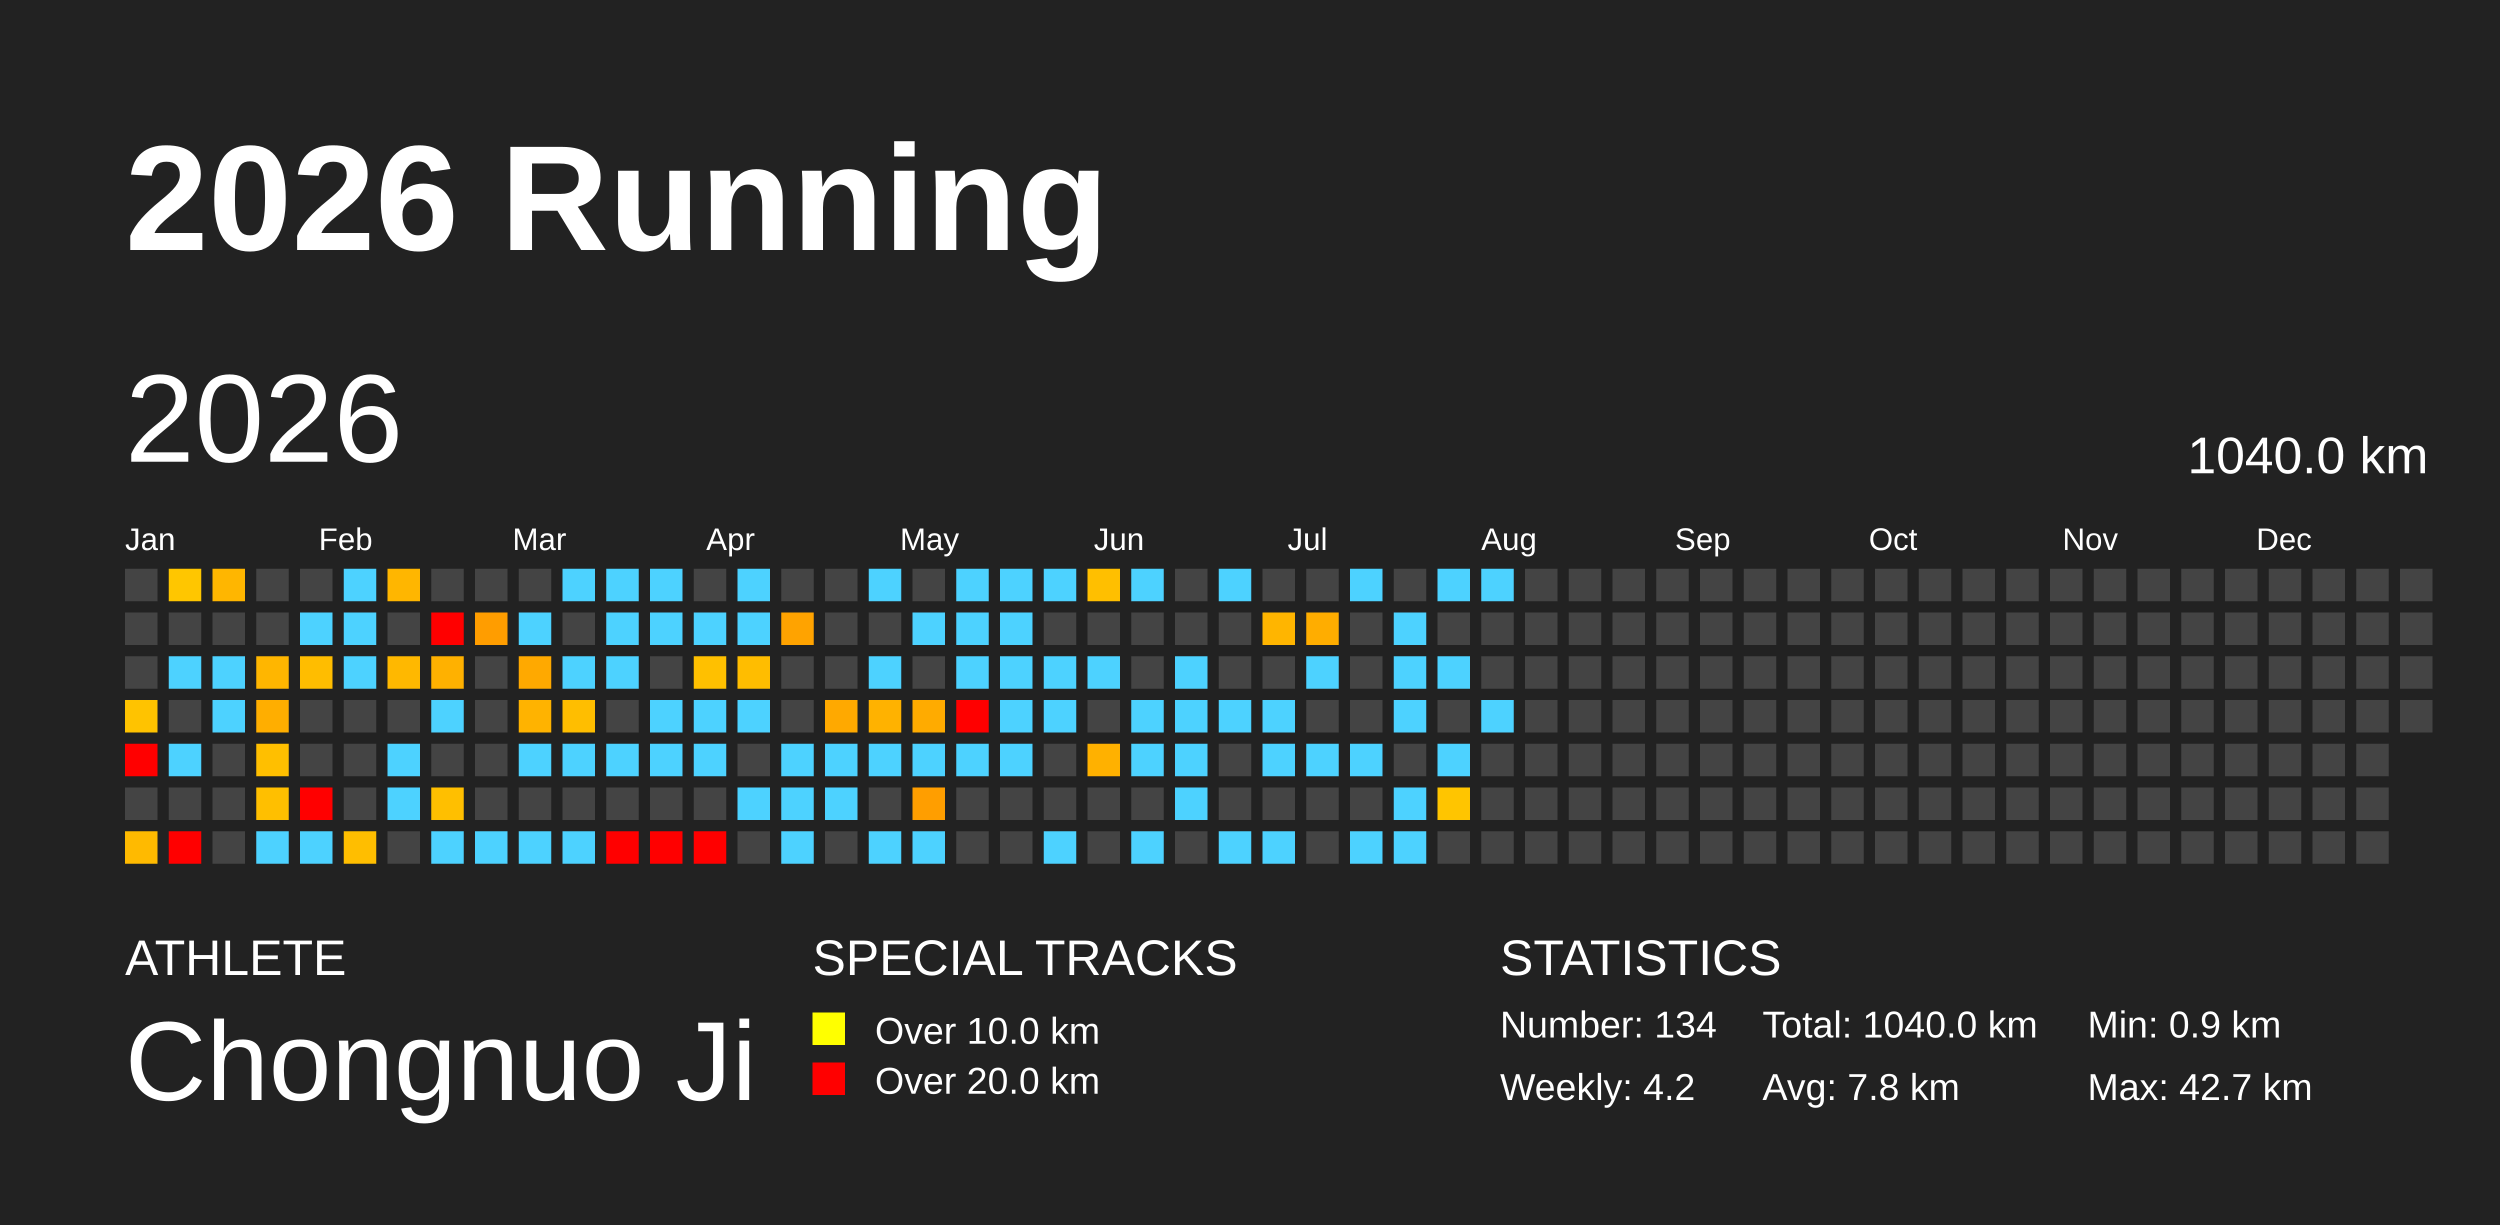
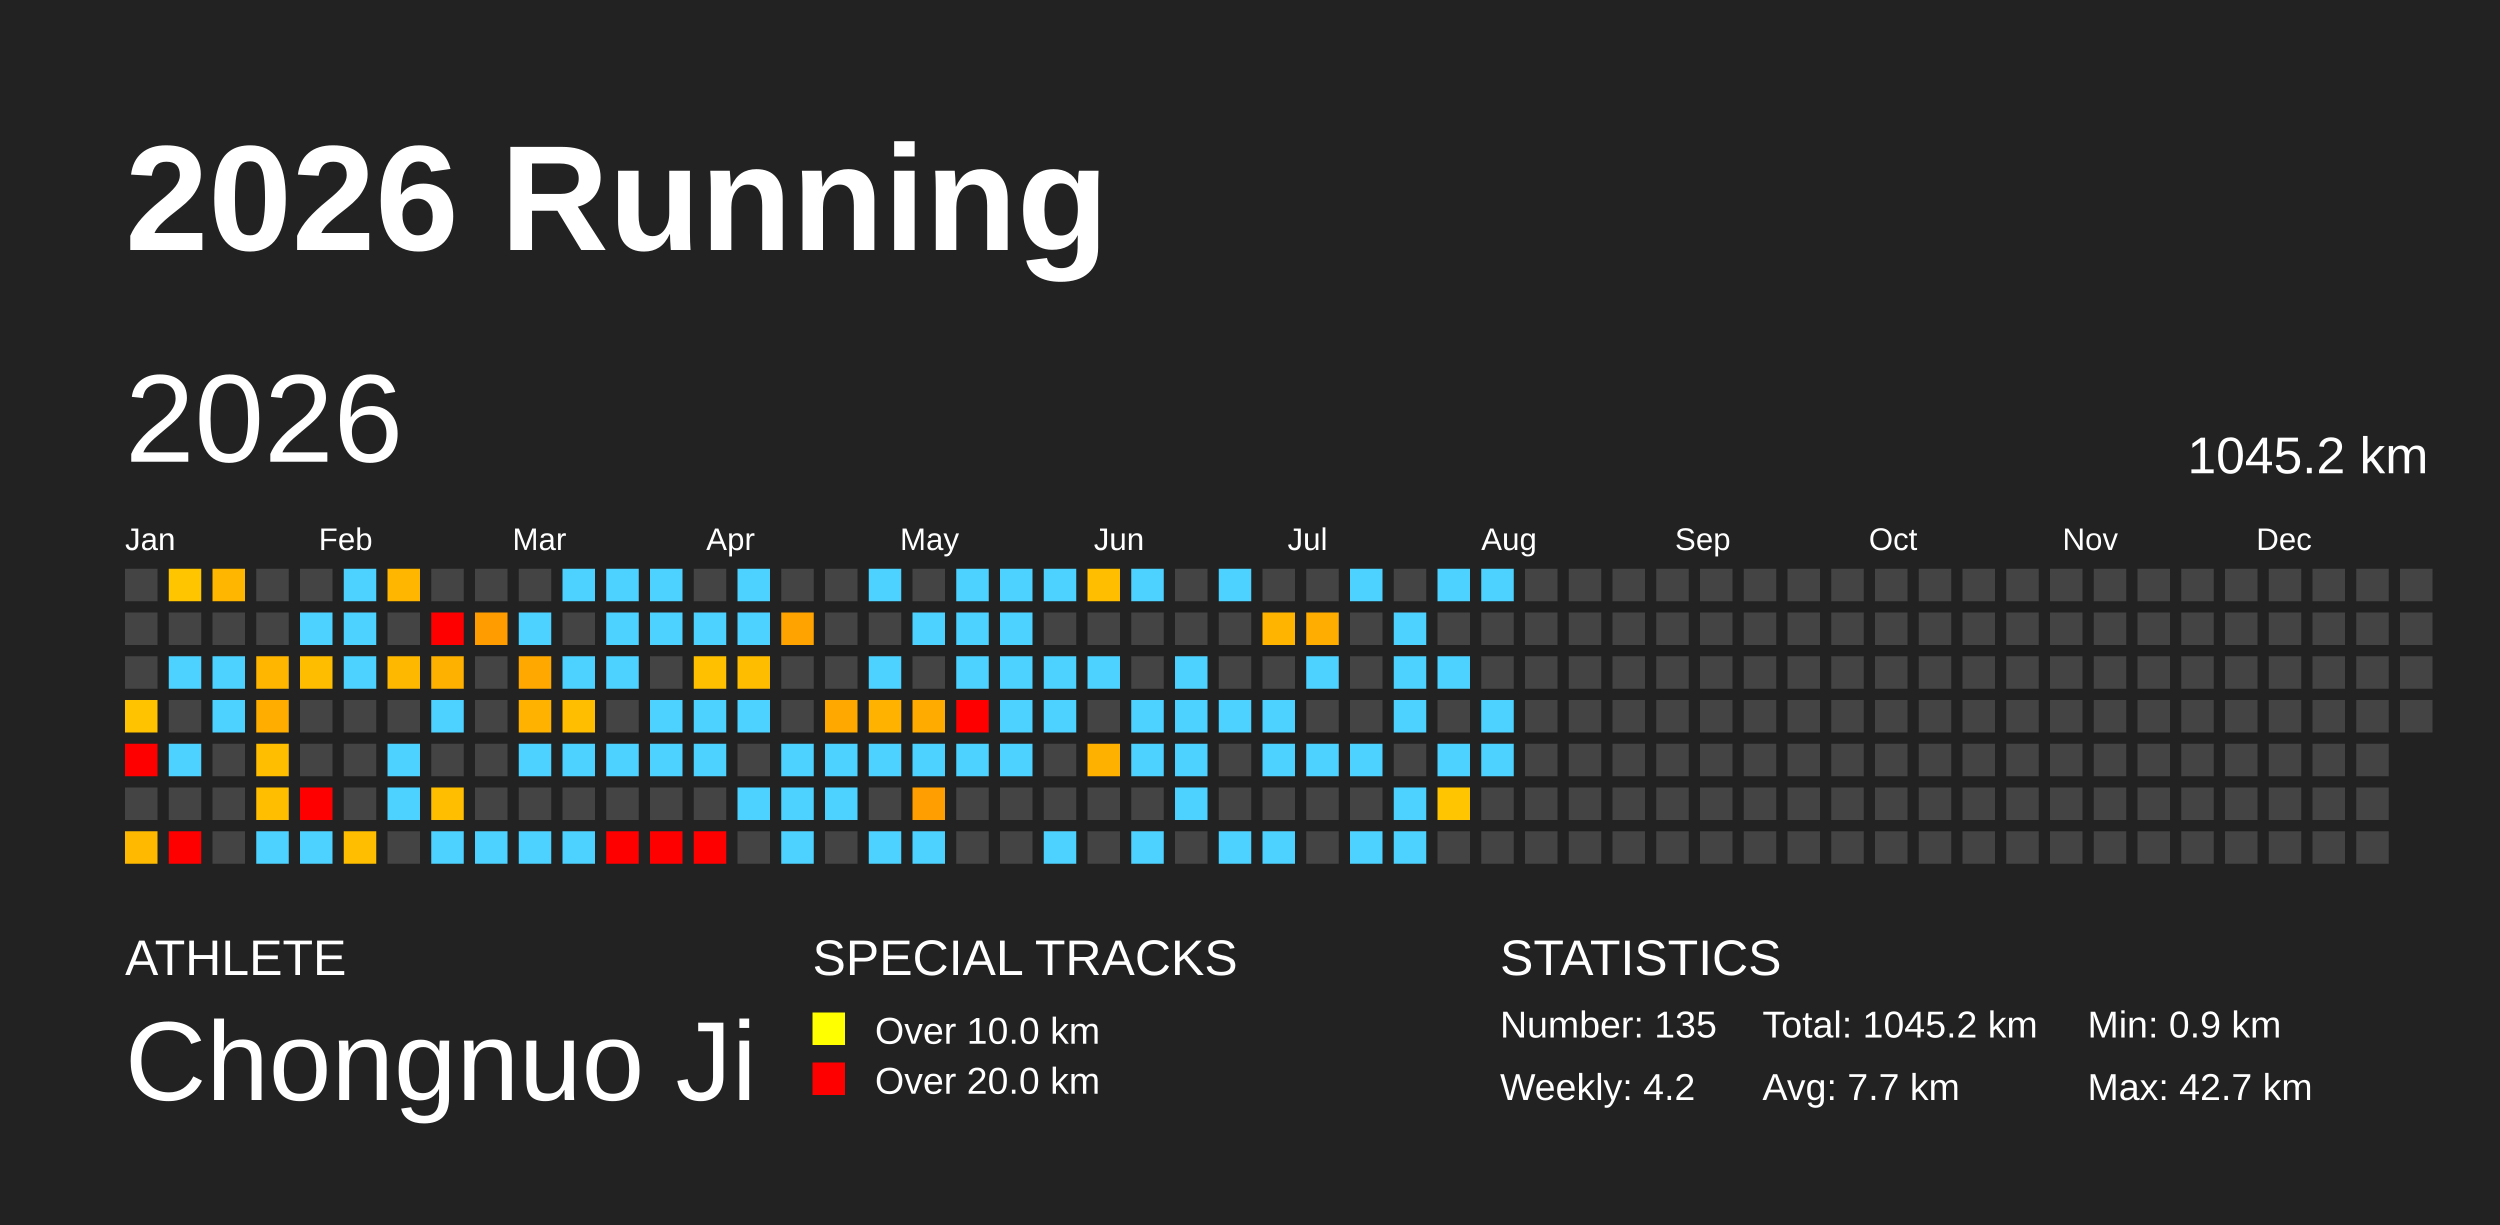
<svg xmlns="http://www.w3.org/2000/svg" baseProfile="full" height="98mm" version="1.1" viewBox="0,0,200,98" width="200mm">
  <defs />
  <rect fill="#222222" height="98" width="200" x="0" y="0" />
  <text fill="#FFFFFF" style="font-size:12px; font-family:Arial; font-weight:bold;" x="10" y="20">2026 Running</text>
  <text fill="#FFFFFF" style="font-size:4px; font-family:Arial" x="10" y="78">ATHLETE</text>
  <text fill="#FFFFFF" style="font-size:9px; font-family:Arial" x="10" y="88">Chongnuo Ji</text>
  <text fill="#FFFFFF" style="font-size:4px; font-family:Arial" x="65" y="78">SPECIAL TRACKS</text>
  <rect fill="yellow" height="2.6" width="2.6" x="65" y="81" />
  <text fill="#FFFFFF" style="font-size:3px; font-family:Arial" x="70" y="83.5">Over 10.0 km</text>
  <rect fill="red" height="2.6" width="2.6" x="65" y="85" />
  <text fill="#FFFFFF" style="font-size:3px; font-family:Arial" x="70" y="87.5">Over 20.0 km</text>
  <text fill="#FFFFFF" style="font-size:4px; font-family:Arial" x="120" y="78">STATISTICS</text>
-   <text fill="#FFFFFF" style="font-size:3px; font-family:Arial" x="120" y="83">Number: 134</text>
+   <text fill="#FFFFFF" style="font-size:3px; font-family:Arial" x="120" y="83">Number: 135</text>
  <text fill="#FFFFFF" style="font-size:3px; font-family:Arial" x="120" y="88">Weekly: 4.2</text>
-   <text fill="#FFFFFF" style="font-size:3px; font-family:Arial" x="141" y="83">Total: 1040.0 km</text>
-   <text fill="#FFFFFF" style="font-size:3px; font-family:Arial" x="141" y="88">Avg: 7.8 km</text>
+   <text fill="#FFFFFF" style="font-size:3px; font-family:Arial" x="141" y="83">Total: 1045.2 km</text>
+   <text fill="#FFFFFF" style="font-size:3px; font-family:Arial" x="141" y="88">Avg: 7.7 km</text>
  <text fill="#FFFFFF" style="font-size:3px; font-family:Arial" x="167" y="83">Min: 0.9 km</text>
  <text fill="#FFFFFF" style="font-size:3px; font-family:Arial" x="167" y="88">Max: 42.7 km</text>
  <text dominant-baseline="hanging" fill="#FFFFFF" style="font-size:10.0px; font-family:Arial;" x="10" y="30">2026</text>
-   <text dominant-baseline="hanging" fill="#FFFFFF" style="font-size:4.125px; font-family:Arial;" x="175" y="35">1040.0 km</text>
+   <text dominant-baseline="hanging" fill="#FFFFFF" style="font-size:4.125px; font-family:Arial;" x="175" y="35">1045.2 km</text>
  <text fill="#FFFFFF" style="font-size:2.5px; font-family:Arial" x="10.0" y="44">Jan</text>
  <text fill="#FFFFFF" style="font-size:2.5px; font-family:Arial" x="25.5" y="44">Feb</text>
  <text fill="#FFFFFF" style="font-size:2.5px; font-family:Arial" x="41.0" y="44">Mar</text>
  <text fill="#FFFFFF" style="font-size:2.5px; font-family:Arial" x="56.5" y="44">Apr</text>
  <text fill="#FFFFFF" style="font-size:2.5px; font-family:Arial" x="72.0" y="44">May</text>
  <text fill="#FFFFFF" style="font-size:2.5px; font-family:Arial" x="87.5" y="44">Jun</text>
  <text fill="#FFFFFF" style="font-size:2.5px; font-family:Arial" x="103.0" y="44">Jul</text>
  <text fill="#FFFFFF" style="font-size:2.5px; font-family:Arial" x="118.5" y="44">Aug</text>
  <text fill="#FFFFFF" style="font-size:2.5px; font-family:Arial" x="134.0" y="44">Sep</text>
  <text fill="#FFFFFF" style="font-size:2.5px; font-family:Arial" x="149.5" y="44">Oct</text>
  <text fill="#FFFFFF" style="font-size:2.5px; font-family:Arial" x="165.0" y="44">Nov</text>
  <text fill="#FFFFFF" style="font-size:2.5px; font-family:Arial" x="180.5" y="44">Dec</text>
  <rect fill="#444444" height="2.6" width="2.6" x="10.0" y="45.5" />
  <rect fill="#444444" height="2.6" width="2.6" x="10.0" y="49.0" />
  <rect fill="#444444" height="2.6" width="2.6" x="10.0" y="52.5" />
  <rect fill="#ffc300" height="2.6" width="2.6" x="10.0" y="56.0" />
  <rect fill="red" height="2.6" width="2.6" x="10.0" y="59.5" />
  <rect fill="#444444" height="2.6" width="2.6" x="10.0" y="63.0" />
  <rect fill="#ffba00" height="2.6" width="2.6" x="10.0" y="66.5" />
  <rect fill="#ffc600" height="2.6" width="2.6" x="13.5" y="45.5" />
  <rect fill="#444444" height="2.6" width="2.6" x="13.5" y="49.0" />
  <rect fill="#4dd2ff" height="2.6" width="2.6" x="13.5" y="52.5" />
  <rect fill="#444444" height="2.6" width="2.6" x="13.5" y="56.0" />
  <rect fill="#4dd2ff" height="2.6" width="2.6" x="13.5" y="59.5" />
  <rect fill="#444444" height="2.6" width="2.6" x="13.5" y="63.0" />
  <rect fill="red" height="2.6" width="2.6" x="13.5" y="66.5" />
  <rect fill="#ffb600" height="2.6" width="2.6" x="17.0" y="45.5" />
  <rect fill="#444444" height="2.6" width="2.6" x="17.0" y="49.0" />
  <rect fill="#4dd2ff" height="2.6" width="2.6" x="17.0" y="52.5" />
  <rect fill="#4dd2ff" height="2.6" width="2.6" x="17.0" y="56.0" />
  <rect fill="#444444" height="2.6" width="2.6" x="17.0" y="59.5" />
  <rect fill="#444444" height="2.6" width="2.6" x="17.0" y="63.0" />
  <rect fill="#444444" height="2.6" width="2.6" x="17.0" y="66.5" />
  <rect fill="#444444" height="2.6" width="2.6" x="20.5" y="45.5" />
  <rect fill="#444444" height="2.6" width="2.6" x="20.5" y="49.0" />
  <rect fill="#ffb600" height="2.6" width="2.6" x="20.5" y="52.5" />
  <rect fill="#ffae00" height="2.6" width="2.6" x="20.5" y="56.0" />
  <rect fill="#ffbf00" height="2.6" width="2.6" x="20.5" y="59.5" />
  <rect fill="#ffbf00" height="2.6" width="2.6" x="20.5" y="63.0" />
  <rect fill="#4dd2ff" height="2.6" width="2.6" x="20.5" y="66.5" />
  <rect fill="#444444" height="2.6" width="2.6" x="24.0" y="45.5" />
  <rect fill="#4dd2ff" height="2.6" width="2.6" x="24.0" y="49.0" />
  <rect fill="#ffbd00" height="2.6" width="2.6" x="24.0" y="52.5" />
  <rect fill="#444444" height="2.6" width="2.6" x="24.0" y="56.0" />
  <rect fill="#444444" height="2.6" width="2.6" x="24.0" y="59.5" />
  <rect fill="red" height="2.6" width="2.6" x="24.0" y="63.0" />
  <rect fill="#4dd2ff" height="2.6" width="2.6" x="24.0" y="66.5" />
  <rect fill="#4dd2ff" height="2.6" width="2.6" x="27.5" y="45.5" />
  <rect fill="#4dd2ff" height="2.6" width="2.6" x="27.5" y="49.0" />
  <rect fill="#4dd2ff" height="2.6" width="2.6" x="27.5" y="52.5" />
  <rect fill="#444444" height="2.6" width="2.6" x="27.5" y="56.0" />
  <rect fill="#444444" height="2.6" width="2.6" x="27.5" y="59.5" />
  <rect fill="#444444" height="2.6" width="2.6" x="27.5" y="63.0" />
  <rect fill="#ffbe00" height="2.6" width="2.6" x="27.5" y="66.5" />
  <rect fill="#ffb600" height="2.6" width="2.6" x="31.0" y="45.5" />
  <rect fill="#444444" height="2.6" width="2.6" x="31.0" y="49.0" />
  <rect fill="#ffb800" height="2.6" width="2.6" x="31.0" y="52.5" />
  <rect fill="#444444" height="2.6" width="2.6" x="31.0" y="56.0" />
  <rect fill="#4dd2ff" height="2.6" width="2.6" x="31.0" y="59.5" />
  <rect fill="#4dd2ff" height="2.6" width="2.6" x="31.0" y="63.0" />
  <rect fill="#444444" height="2.6" width="2.6" x="31.0" y="66.5" />
  <rect fill="#444444" height="2.6" width="2.6" x="34.5" y="45.5" />
  <rect fill="red" height="2.6" width="2.6" x="34.5" y="49.0" />
  <rect fill="#ffb100" height="2.6" width="2.6" x="34.5" y="52.5" />
  <rect fill="#4dd2ff" height="2.6" width="2.6" x="34.5" y="56.0" />
  <rect fill="#444444" height="2.6" width="2.6" x="34.5" y="59.5" />
  <rect fill="#ffbf00" height="2.6" width="2.6" x="34.5" y="63.0" />
  <rect fill="#4dd2ff" height="2.6" width="2.6" x="34.5" y="66.5" />
  <rect fill="#444444" height="2.6" width="2.6" x="38.0" y="45.5" />
  <rect fill="#ff9d00" height="2.6" width="2.6" x="38.0" y="49.0" />
  <rect fill="#444444" height="2.6" width="2.6" x="38.0" y="52.5" />
  <rect fill="#444444" height="2.6" width="2.6" x="38.0" y="56.0" />
  <rect fill="#444444" height="2.6" width="2.6" x="38.0" y="59.5" />
  <rect fill="#444444" height="2.6" width="2.6" x="38.0" y="63.0" />
  <rect fill="#4dd2ff" height="2.6" width="2.6" x="38.0" y="66.5" />
  <rect fill="#444444" height="2.6" width="2.6" x="41.5" y="45.5" />
  <rect fill="#4dd2ff" height="2.6" width="2.6" x="41.5" y="49.0" />
  <rect fill="#ffa900" height="2.6" width="2.6" x="41.5" y="52.5" />
  <rect fill="#ffb300" height="2.6" width="2.6" x="41.5" y="56.0" />
  <rect fill="#4dd2ff" height="2.6" width="2.6" x="41.5" y="59.5" />
  <rect fill="#444444" height="2.6" width="2.6" x="41.5" y="63.0" />
  <rect fill="#4dd2ff" height="2.6" width="2.6" x="41.5" y="66.5" />
  <rect fill="#4dd2ff" height="2.6" width="2.6" x="45.0" y="45.5" />
  <rect fill="#444444" height="2.6" width="2.6" x="45.0" y="49.0" />
  <rect fill="#4dd2ff" height="2.6" width="2.6" x="45.0" y="52.5" />
  <rect fill="#ffbe00" height="2.6" width="2.6" x="45.0" y="56.0" />
  <rect fill="#4dd2ff" height="2.6" width="2.6" x="45.0" y="59.5" />
  <rect fill="#444444" height="2.6" width="2.6" x="45.0" y="63.0" />
  <rect fill="#4dd2ff" height="2.6" width="2.6" x="45.0" y="66.5" />
  <rect fill="#4dd2ff" height="2.6" width="2.6" x="48.5" y="45.5" />
  <rect fill="#4dd2ff" height="2.6" width="2.6" x="48.5" y="49.0" />
  <rect fill="#4dd2ff" height="2.6" width="2.6" x="48.5" y="52.5" />
  <rect fill="#444444" height="2.6" width="2.6" x="48.5" y="56.0" />
  <rect fill="#4dd2ff" height="2.6" width="2.6" x="48.5" y="59.5" />
  <rect fill="#444444" height="2.6" width="2.6" x="48.5" y="63.0" />
  <rect fill="red" height="2.6" width="2.6" x="48.5" y="66.5" />
  <rect fill="#4dd2ff" height="2.6" width="2.6" x="52.0" y="45.5" />
  <rect fill="#4dd2ff" height="2.6" width="2.6" x="52.0" y="49.0" />
  <rect fill="#444444" height="2.6" width="2.6" x="52.0" y="52.5" />
  <rect fill="#4dd2ff" height="2.6" width="2.6" x="52.0" y="56.0" />
  <rect fill="#4dd2ff" height="2.6" width="2.6" x="52.0" y="59.5" />
  <rect fill="#444444" height="2.6" width="2.6" x="52.0" y="63.0" />
  <rect fill="red" height="2.6" width="2.6" x="52.0" y="66.5" />
  <rect fill="#444444" height="2.6" width="2.6" x="55.5" y="45.5" />
  <rect fill="#4dd2ff" height="2.6" width="2.6" x="55.5" y="49.0" />
  <rect fill="#ffc000" height="2.6" width="2.6" x="55.5" y="52.5" />
  <rect fill="#4dd2ff" height="2.6" width="2.6" x="55.5" y="56.0" />
  <rect fill="#4dd2ff" height="2.6" width="2.6" x="55.5" y="59.5" />
  <rect fill="#444444" height="2.6" width="2.6" x="55.5" y="63.0" />
  <rect fill="red" height="2.6" width="2.6" x="55.5" y="66.5" />
  <rect fill="#4dd2ff" height="2.6" width="2.6" x="59.0" y="45.5" />
  <rect fill="#4dd2ff" height="2.6" width="2.6" x="59.0" y="49.0" />
  <rect fill="#ffbd00" height="2.6" width="2.6" x="59.0" y="52.5" />
  <rect fill="#4dd2ff" height="2.6" width="2.6" x="59.0" y="56.0" />
  <rect fill="#444444" height="2.6" width="2.6" x="59.0" y="59.5" />
  <rect fill="#4dd2ff" height="2.6" width="2.6" x="59.0" y="63.0" />
  <rect fill="#444444" height="2.6" width="2.6" x="59.0" y="66.5" />
  <rect fill="#444444" height="2.6" width="2.6" x="62.5" y="45.5" />
  <rect fill="#ffa300" height="2.6" width="2.6" x="62.5" y="49.0" />
  <rect fill="#444444" height="2.6" width="2.6" x="62.5" y="52.5" />
  <rect fill="#444444" height="2.6" width="2.6" x="62.5" y="56.0" />
  <rect fill="#4dd2ff" height="2.6" width="2.6" x="62.5" y="59.5" />
  <rect fill="#4dd2ff" height="2.6" width="2.6" x="62.5" y="63.0" />
  <rect fill="#4dd2ff" height="2.6" width="2.6" x="62.5" y="66.5" />
  <rect fill="#444444" height="2.6" width="2.6" x="66.0" y="45.5" />
  <rect fill="#444444" height="2.6" width="2.6" x="66.0" y="49.0" />
  <rect fill="#444444" height="2.6" width="2.6" x="66.0" y="52.5" />
  <rect fill="#ffa900" height="2.6" width="2.6" x="66.0" y="56.0" />
  <rect fill="#4dd2ff" height="2.6" width="2.6" x="66.0" y="59.5" />
  <rect fill="#4dd2ff" height="2.6" width="2.6" x="66.0" y="63.0" />
  <rect fill="#444444" height="2.6" width="2.6" x="66.0" y="66.5" />
  <rect fill="#4dd2ff" height="2.6" width="2.6" x="69.5" y="45.5" />
  <rect fill="#444444" height="2.6" width="2.6" x="69.5" y="49.0" />
  <rect fill="#4dd2ff" height="2.6" width="2.6" x="69.5" y="52.5" />
  <rect fill="#ffb200" height="2.6" width="2.6" x="69.5" y="56.0" />
  <rect fill="#4dd2ff" height="2.6" width="2.6" x="69.5" y="59.5" />
  <rect fill="#444444" height="2.6" width="2.6" x="69.5" y="63.0" />
  <rect fill="#4dd2ff" height="2.6" width="2.6" x="69.5" y="66.5" />
  <rect fill="#444444" height="2.6" width="2.6" x="73.0" y="45.5" />
  <rect fill="#4dd2ff" height="2.6" width="2.6" x="73.0" y="49.0" />
  <rect fill="#444444" height="2.6" width="2.6" x="73.0" y="52.5" />
  <rect fill="#ffab00" height="2.6" width="2.6" x="73.0" y="56.0" />
  <rect fill="#4dd2ff" height="2.6" width="2.6" x="73.0" y="59.5" />
  <rect fill="#ff9e00" height="2.6" width="2.6" x="73.0" y="63.0" />
  <rect fill="#4dd2ff" height="2.6" width="2.6" x="73.0" y="66.5" />
  <rect fill="#4dd2ff" height="2.6" width="2.6" x="76.5" y="45.5" />
  <rect fill="#4dd2ff" height="2.6" width="2.6" x="76.5" y="49.0" />
  <rect fill="#4dd2ff" height="2.6" width="2.6" x="76.5" y="52.5" />
  <rect fill="red" height="2.6" width="2.6" x="76.5" y="56.0" />
  <rect fill="#4dd2ff" height="2.6" width="2.6" x="76.5" y="59.5" />
  <rect fill="#444444" height="2.6" width="2.6" x="76.5" y="63.0" />
  <rect fill="#444444" height="2.6" width="2.6" x="76.5" y="66.5" />
  <rect fill="#4dd2ff" height="2.6" width="2.6" x="80.0" y="45.5" />
  <rect fill="#4dd2ff" height="2.6" width="2.6" x="80.0" y="49.0" />
  <rect fill="#4dd2ff" height="2.6" width="2.6" x="80.0" y="52.5" />
  <rect fill="#4dd2ff" height="2.6" width="2.6" x="80.0" y="56.0" />
  <rect fill="#4dd2ff" height="2.6" width="2.6" x="80.0" y="59.5" />
  <rect fill="#444444" height="2.6" width="2.6" x="80.0" y="63.0" />
  <rect fill="#444444" height="2.6" width="2.6" x="80.0" y="66.5" />
  <rect fill="#4dd2ff" height="2.6" width="2.6" x="83.5" y="45.5" />
  <rect fill="#444444" height="2.6" width="2.6" x="83.5" y="49.0" />
  <rect fill="#4dd2ff" height="2.6" width="2.6" x="83.5" y="52.5" />
  <rect fill="#4dd2ff" height="2.6" width="2.6" x="83.5" y="56.0" />
  <rect fill="#444444" height="2.6" width="2.6" x="83.5" y="59.5" />
  <rect fill="#444444" height="2.6" width="2.6" x="83.5" y="63.0" />
  <rect fill="#4dd2ff" height="2.6" width="2.6" x="83.5" y="66.5" />
  <rect fill="#ffbf00" height="2.6" width="2.6" x="87.0" y="45.5" />
  <rect fill="#444444" height="2.6" width="2.6" x="87.0" y="49.0" />
  <rect fill="#4dd2ff" height="2.6" width="2.6" x="87.0" y="52.5" />
  <rect fill="#444444" height="2.6" width="2.6" x="87.0" y="56.0" />
  <rect fill="#ffb100" height="2.6" width="2.6" x="87.0" y="59.5" />
  <rect fill="#444444" height="2.6" width="2.6" x="87.0" y="63.0" />
  <rect fill="#444444" height="2.6" width="2.6" x="87.0" y="66.5" />
  <rect fill="#4dd2ff" height="2.6" width="2.6" x="90.5" y="45.5" />
  <rect fill="#444444" height="2.6" width="2.6" x="90.5" y="49.0" />
  <rect fill="#444444" height="2.6" width="2.6" x="90.5" y="52.5" />
  <rect fill="#4dd2ff" height="2.6" width="2.6" x="90.5" y="56.0" />
  <rect fill="#4dd2ff" height="2.6" width="2.6" x="90.5" y="59.5" />
  <rect fill="#444444" height="2.6" width="2.6" x="90.5" y="63.0" />
  <rect fill="#4dd2ff" height="2.6" width="2.6" x="90.5" y="66.5" />
  <rect fill="#444444" height="2.6" width="2.6" x="94.0" y="45.5" />
  <rect fill="#444444" height="2.6" width="2.6" x="94.0" y="49.0" />
  <rect fill="#4dd2ff" height="2.6" width="2.6" x="94.0" y="52.5" />
  <rect fill="#4dd2ff" height="2.6" width="2.6" x="94.0" y="56.0" />
  <rect fill="#4dd2ff" height="2.6" width="2.6" x="94.0" y="59.5" />
  <rect fill="#4dd2ff" height="2.6" width="2.6" x="94.0" y="63.0" />
  <rect fill="#444444" height="2.6" width="2.6" x="94.0" y="66.5" />
  <rect fill="#4dd2ff" height="2.6" width="2.6" x="97.5" y="45.5" />
  <rect fill="#444444" height="2.6" width="2.6" x="97.5" y="49.0" />
  <rect fill="#444444" height="2.6" width="2.6" x="97.5" y="52.5" />
  <rect fill="#4dd2ff" height="2.6" width="2.6" x="97.5" y="56.0" />
  <rect fill="#444444" height="2.6" width="2.6" x="97.5" y="59.5" />
  <rect fill="#444444" height="2.6" width="2.6" x="97.5" y="63.0" />
  <rect fill="#4dd2ff" height="2.6" width="2.6" x="97.5" y="66.5" />
  <rect fill="#444444" height="2.6" width="2.6" x="101.0" y="45.5" />
  <rect fill="#ffb500" height="2.6" width="2.6" x="101.0" y="49.0" />
  <rect fill="#444444" height="2.6" width="2.6" x="101.0" y="52.5" />
  <rect fill="#4dd2ff" height="2.6" width="2.6" x="101.0" y="56.0" />
  <rect fill="#4dd2ff" height="2.6" width="2.6" x="101.0" y="59.5" />
  <rect fill="#444444" height="2.6" width="2.6" x="101.0" y="63.0" />
  <rect fill="#4dd2ff" height="2.6" width="2.6" x="101.0" y="66.5" />
  <rect fill="#444444" height="2.6" width="2.6" x="104.5" y="45.5" />
  <rect fill="#ffad00" height="2.6" width="2.6" x="104.5" y="49.0" />
  <rect fill="#4dd2ff" height="2.6" width="2.6" x="104.5" y="52.5" />
  <rect fill="#444444" height="2.6" width="2.6" x="104.5" y="56.0" />
  <rect fill="#4dd2ff" height="2.6" width="2.6" x="104.5" y="59.5" />
  <rect fill="#444444" height="2.6" width="2.6" x="104.5" y="63.0" />
  <rect fill="#444444" height="2.6" width="2.6" x="104.5" y="66.5" />
  <rect fill="#4dd2ff" height="2.6" width="2.6" x="108.0" y="45.5" />
  <rect fill="#444444" height="2.6" width="2.6" x="108.0" y="49.0" />
  <rect fill="#444444" height="2.6" width="2.6" x="108.0" y="52.5" />
  <rect fill="#444444" height="2.6" width="2.6" x="108.0" y="56.0" />
  <rect fill="#4dd2ff" height="2.6" width="2.6" x="108.0" y="59.5" />
  <rect fill="#444444" height="2.6" width="2.6" x="108.0" y="63.0" />
  <rect fill="#4dd2ff" height="2.6" width="2.6" x="108.0" y="66.5" />
  <rect fill="#444444" height="2.6" width="2.6" x="111.5" y="45.5" />
  <rect fill="#4dd2ff" height="2.6" width="2.6" x="111.5" y="49.0" />
  <rect fill="#4dd2ff" height="2.6" width="2.6" x="111.5" y="52.5" />
  <rect fill="#4dd2ff" height="2.6" width="2.6" x="111.5" y="56.0" />
  <rect fill="#444444" height="2.6" width="2.6" x="111.5" y="59.5" />
  <rect fill="#4dd2ff" height="2.6" width="2.6" x="111.5" y="63.0" />
  <rect fill="#4dd2ff" height="2.6" width="2.6" x="111.5" y="66.5" />
  <rect fill="#4dd2ff" height="2.6" width="2.6" x="115.0" y="45.5" />
  <rect fill="#444444" height="2.6" width="2.6" x="115.0" y="49.0" />
  <rect fill="#4dd2ff" height="2.6" width="2.6" x="115.0" y="52.5" />
  <rect fill="#444444" height="2.6" width="2.6" x="115.0" y="56.0" />
  <rect fill="#4dd2ff" height="2.6" width="2.6" x="115.0" y="59.5" />
  <rect fill="#ffc500" height="2.6" width="2.6" x="115.0" y="63.0" />
  <rect fill="#444444" height="2.6" width="2.6" x="115.0" y="66.5" />
  <rect fill="#4dd2ff" height="2.6" width="2.6" x="118.5" y="45.5" />
  <rect fill="#444444" height="2.6" width="2.6" x="118.5" y="49.0" />
  <rect fill="#444444" height="2.6" width="2.6" x="118.5" y="52.5" />
  <rect fill="#4dd2ff" height="2.6" width="2.6" x="118.5" y="56.0" />
-   <rect fill="#444444" height="2.6" width="2.6" x="118.5" y="59.5" />
+   <rect fill="#4dd2ff" height="2.6" width="2.6" x="118.5" y="59.5" />
  <rect fill="#444444" height="2.6" width="2.6" x="118.5" y="63.0" />
  <rect fill="#444444" height="2.6" width="2.6" x="118.5" y="66.5" />
  <rect fill="#444444" height="2.6" width="2.6" x="122.0" y="45.5" />
  <rect fill="#444444" height="2.6" width="2.6" x="122.0" y="49.0" />
  <rect fill="#444444" height="2.6" width="2.6" x="122.0" y="52.5" />
  <rect fill="#444444" height="2.6" width="2.6" x="122.0" y="56.0" />
  <rect fill="#444444" height="2.6" width="2.6" x="122.0" y="59.5" />
  <rect fill="#444444" height="2.6" width="2.6" x="122.0" y="63.0" />
  <rect fill="#444444" height="2.6" width="2.6" x="122.0" y="66.5" />
  <rect fill="#444444" height="2.6" width="2.6" x="125.5" y="45.5" />
  <rect fill="#444444" height="2.6" width="2.6" x="125.5" y="49.0" />
  <rect fill="#444444" height="2.6" width="2.6" x="125.5" y="52.5" />
  <rect fill="#444444" height="2.6" width="2.6" x="125.5" y="56.0" />
  <rect fill="#444444" height="2.6" width="2.6" x="125.5" y="59.5" />
  <rect fill="#444444" height="2.6" width="2.6" x="125.5" y="63.0" />
  <rect fill="#444444" height="2.6" width="2.6" x="125.5" y="66.5" />
  <rect fill="#444444" height="2.6" width="2.6" x="129.0" y="45.5" />
  <rect fill="#444444" height="2.6" width="2.6" x="129.0" y="49.0" />
  <rect fill="#444444" height="2.6" width="2.6" x="129.0" y="52.5" />
  <rect fill="#444444" height="2.6" width="2.6" x="129.0" y="56.0" />
  <rect fill="#444444" height="2.6" width="2.6" x="129.0" y="59.5" />
  <rect fill="#444444" height="2.6" width="2.6" x="129.0" y="63.0" />
  <rect fill="#444444" height="2.6" width="2.6" x="129.0" y="66.5" />
  <rect fill="#444444" height="2.6" width="2.6" x="132.5" y="45.5" />
  <rect fill="#444444" height="2.6" width="2.6" x="132.5" y="49.0" />
  <rect fill="#444444" height="2.6" width="2.6" x="132.5" y="52.5" />
  <rect fill="#444444" height="2.6" width="2.6" x="132.5" y="56.0" />
  <rect fill="#444444" height="2.6" width="2.6" x="132.5" y="59.5" />
  <rect fill="#444444" height="2.6" width="2.6" x="132.5" y="63.0" />
  <rect fill="#444444" height="2.6" width="2.6" x="132.5" y="66.5" />
  <rect fill="#444444" height="2.6" width="2.6" x="136.0" y="45.5" />
  <rect fill="#444444" height="2.6" width="2.6" x="136.0" y="49.0" />
  <rect fill="#444444" height="2.6" width="2.6" x="136.0" y="52.5" />
  <rect fill="#444444" height="2.6" width="2.6" x="136.0" y="56.0" />
  <rect fill="#444444" height="2.6" width="2.6" x="136.0" y="59.5" />
  <rect fill="#444444" height="2.6" width="2.6" x="136.0" y="63.0" />
  <rect fill="#444444" height="2.6" width="2.6" x="136.0" y="66.5" />
  <rect fill="#444444" height="2.6" width="2.6" x="139.5" y="45.5" />
  <rect fill="#444444" height="2.6" width="2.6" x="139.5" y="49.0" />
  <rect fill="#444444" height="2.6" width="2.6" x="139.5" y="52.5" />
  <rect fill="#444444" height="2.6" width="2.6" x="139.5" y="56.0" />
  <rect fill="#444444" height="2.6" width="2.6" x="139.5" y="59.5" />
  <rect fill="#444444" height="2.6" width="2.6" x="139.5" y="63.0" />
  <rect fill="#444444" height="2.6" width="2.6" x="139.5" y="66.5" />
  <rect fill="#444444" height="2.6" width="2.6" x="143.0" y="45.5" />
  <rect fill="#444444" height="2.6" width="2.6" x="143.0" y="49.0" />
  <rect fill="#444444" height="2.6" width="2.6" x="143.0" y="52.5" />
  <rect fill="#444444" height="2.6" width="2.6" x="143.0" y="56.0" />
  <rect fill="#444444" height="2.6" width="2.6" x="143.0" y="59.5" />
  <rect fill="#444444" height="2.6" width="2.6" x="143.0" y="63.0" />
  <rect fill="#444444" height="2.6" width="2.6" x="143.0" y="66.5" />
  <rect fill="#444444" height="2.6" width="2.6" x="146.5" y="45.5" />
  <rect fill="#444444" height="2.6" width="2.6" x="146.5" y="49.0" />
  <rect fill="#444444" height="2.6" width="2.6" x="146.5" y="52.5" />
  <rect fill="#444444" height="2.6" width="2.6" x="146.5" y="56.0" />
  <rect fill="#444444" height="2.6" width="2.6" x="146.5" y="59.5" />
  <rect fill="#444444" height="2.6" width="2.6" x="146.5" y="63.0" />
  <rect fill="#444444" height="2.6" width="2.6" x="146.5" y="66.5" />
  <rect fill="#444444" height="2.6" width="2.6" x="150.0" y="45.5" />
  <rect fill="#444444" height="2.6" width="2.6" x="150.0" y="49.0" />
  <rect fill="#444444" height="2.6" width="2.6" x="150.0" y="52.5" />
  <rect fill="#444444" height="2.6" width="2.6" x="150.0" y="56.0" />
  <rect fill="#444444" height="2.6" width="2.6" x="150.0" y="59.5" />
  <rect fill="#444444" height="2.6" width="2.6" x="150.0" y="63.0" />
  <rect fill="#444444" height="2.6" width="2.6" x="150.0" y="66.5" />
  <rect fill="#444444" height="2.6" width="2.6" x="153.5" y="45.5" />
  <rect fill="#444444" height="2.6" width="2.6" x="153.5" y="49.0" />
  <rect fill="#444444" height="2.6" width="2.6" x="153.5" y="52.5" />
  <rect fill="#444444" height="2.6" width="2.6" x="153.5" y="56.0" />
  <rect fill="#444444" height="2.6" width="2.6" x="153.5" y="59.5" />
  <rect fill="#444444" height="2.6" width="2.6" x="153.5" y="63.0" />
  <rect fill="#444444" height="2.6" width="2.6" x="153.5" y="66.5" />
  <rect fill="#444444" height="2.6" width="2.6" x="157.0" y="45.5" />
  <rect fill="#444444" height="2.6" width="2.6" x="157.0" y="49.0" />
  <rect fill="#444444" height="2.6" width="2.6" x="157.0" y="52.5" />
  <rect fill="#444444" height="2.6" width="2.6" x="157.0" y="56.0" />
  <rect fill="#444444" height="2.6" width="2.6" x="157.0" y="59.5" />
  <rect fill="#444444" height="2.6" width="2.6" x="157.0" y="63.0" />
  <rect fill="#444444" height="2.6" width="2.6" x="157.0" y="66.5" />
  <rect fill="#444444" height="2.6" width="2.6" x="160.5" y="45.5" />
  <rect fill="#444444" height="2.6" width="2.6" x="160.5" y="49.0" />
  <rect fill="#444444" height="2.6" width="2.6" x="160.5" y="52.5" />
  <rect fill="#444444" height="2.6" width="2.6" x="160.5" y="56.0" />
  <rect fill="#444444" height="2.6" width="2.6" x="160.5" y="59.5" />
  <rect fill="#444444" height="2.6" width="2.6" x="160.5" y="63.0" />
  <rect fill="#444444" height="2.6" width="2.6" x="160.5" y="66.5" />
  <rect fill="#444444" height="2.6" width="2.6" x="164.0" y="45.5" />
  <rect fill="#444444" height="2.6" width="2.6" x="164.0" y="49.0" />
  <rect fill="#444444" height="2.6" width="2.6" x="164.0" y="52.5" />
  <rect fill="#444444" height="2.6" width="2.6" x="164.0" y="56.0" />
  <rect fill="#444444" height="2.6" width="2.6" x="164.0" y="59.5" />
  <rect fill="#444444" height="2.6" width="2.6" x="164.0" y="63.0" />
  <rect fill="#444444" height="2.6" width="2.6" x="164.0" y="66.5" />
  <rect fill="#444444" height="2.6" width="2.6" x="167.5" y="45.5" />
  <rect fill="#444444" height="2.6" width="2.6" x="167.5" y="49.0" />
  <rect fill="#444444" height="2.6" width="2.6" x="167.5" y="52.5" />
  <rect fill="#444444" height="2.6" width="2.6" x="167.5" y="56.0" />
  <rect fill="#444444" height="2.6" width="2.6" x="167.5" y="59.5" />
  <rect fill="#444444" height="2.6" width="2.6" x="167.5" y="63.0" />
  <rect fill="#444444" height="2.6" width="2.6" x="167.5" y="66.5" />
  <rect fill="#444444" height="2.6" width="2.6" x="171.0" y="45.5" />
  <rect fill="#444444" height="2.6" width="2.6" x="171.0" y="49.0" />
  <rect fill="#444444" height="2.6" width="2.6" x="171.0" y="52.5" />
  <rect fill="#444444" height="2.6" width="2.6" x="171.0" y="56.0" />
  <rect fill="#444444" height="2.6" width="2.6" x="171.0" y="59.5" />
  <rect fill="#444444" height="2.6" width="2.6" x="171.0" y="63.0" />
  <rect fill="#444444" height="2.6" width="2.6" x="171.0" y="66.5" />
  <rect fill="#444444" height="2.6" width="2.6" x="174.5" y="45.5" />
  <rect fill="#444444" height="2.6" width="2.6" x="174.5" y="49.0" />
  <rect fill="#444444" height="2.6" width="2.6" x="174.5" y="52.5" />
  <rect fill="#444444" height="2.6" width="2.6" x="174.5" y="56.0" />
  <rect fill="#444444" height="2.6" width="2.6" x="174.5" y="59.5" />
  <rect fill="#444444" height="2.6" width="2.6" x="174.5" y="63.0" />
  <rect fill="#444444" height="2.6" width="2.6" x="174.5" y="66.5" />
  <rect fill="#444444" height="2.6" width="2.6" x="178.0" y="45.5" />
  <rect fill="#444444" height="2.6" width="2.6" x="178.0" y="49.0" />
  <rect fill="#444444" height="2.6" width="2.6" x="178.0" y="52.5" />
  <rect fill="#444444" height="2.6" width="2.6" x="178.0" y="56.0" />
  <rect fill="#444444" height="2.6" width="2.6" x="178.0" y="59.5" />
  <rect fill="#444444" height="2.6" width="2.6" x="178.0" y="63.0" />
  <rect fill="#444444" height="2.6" width="2.6" x="178.0" y="66.5" />
  <rect fill="#444444" height="2.6" width="2.6" x="181.5" y="45.5" />
  <rect fill="#444444" height="2.6" width="2.6" x="181.5" y="49.0" />
  <rect fill="#444444" height="2.6" width="2.6" x="181.5" y="52.5" />
  <rect fill="#444444" height="2.6" width="2.6" x="181.5" y="56.0" />
  <rect fill="#444444" height="2.6" width="2.6" x="181.5" y="59.5" />
  <rect fill="#444444" height="2.6" width="2.6" x="181.5" y="63.0" />
  <rect fill="#444444" height="2.6" width="2.6" x="181.5" y="66.5" />
  <rect fill="#444444" height="2.6" width="2.6" x="185.0" y="45.5" />
  <rect fill="#444444" height="2.6" width="2.6" x="185.0" y="49.0" />
  <rect fill="#444444" height="2.6" width="2.6" x="185.0" y="52.5" />
  <rect fill="#444444" height="2.6" width="2.6" x="185.0" y="56.0" />
  <rect fill="#444444" height="2.6" width="2.6" x="185.0" y="59.5" />
  <rect fill="#444444" height="2.6" width="2.6" x="185.0" y="63.0" />
  <rect fill="#444444" height="2.6" width="2.6" x="185.0" y="66.5" />
  <rect fill="#444444" height="2.6" width="2.6" x="188.5" y="45.5" />
  <rect fill="#444444" height="2.6" width="2.6" x="188.5" y="49.0" />
  <rect fill="#444444" height="2.6" width="2.6" x="188.5" y="52.5" />
  <rect fill="#444444" height="2.6" width="2.6" x="188.5" y="56.0" />
  <rect fill="#444444" height="2.6" width="2.6" x="188.5" y="59.5" />
  <rect fill="#444444" height="2.6" width="2.6" x="188.5" y="63.0" />
  <rect fill="#444444" height="2.6" width="2.6" x="188.5" y="66.5" />
  <rect fill="#444444" height="2.6" width="2.6" x="192.0" y="45.5" />
  <rect fill="#444444" height="2.6" width="2.6" x="192.0" y="49.0" />
  <rect fill="#444444" height="2.6" width="2.6" x="192.0" y="52.5" />
  <rect fill="#444444" height="2.6" width="2.6" x="192.0" y="56.0" />
</svg>
